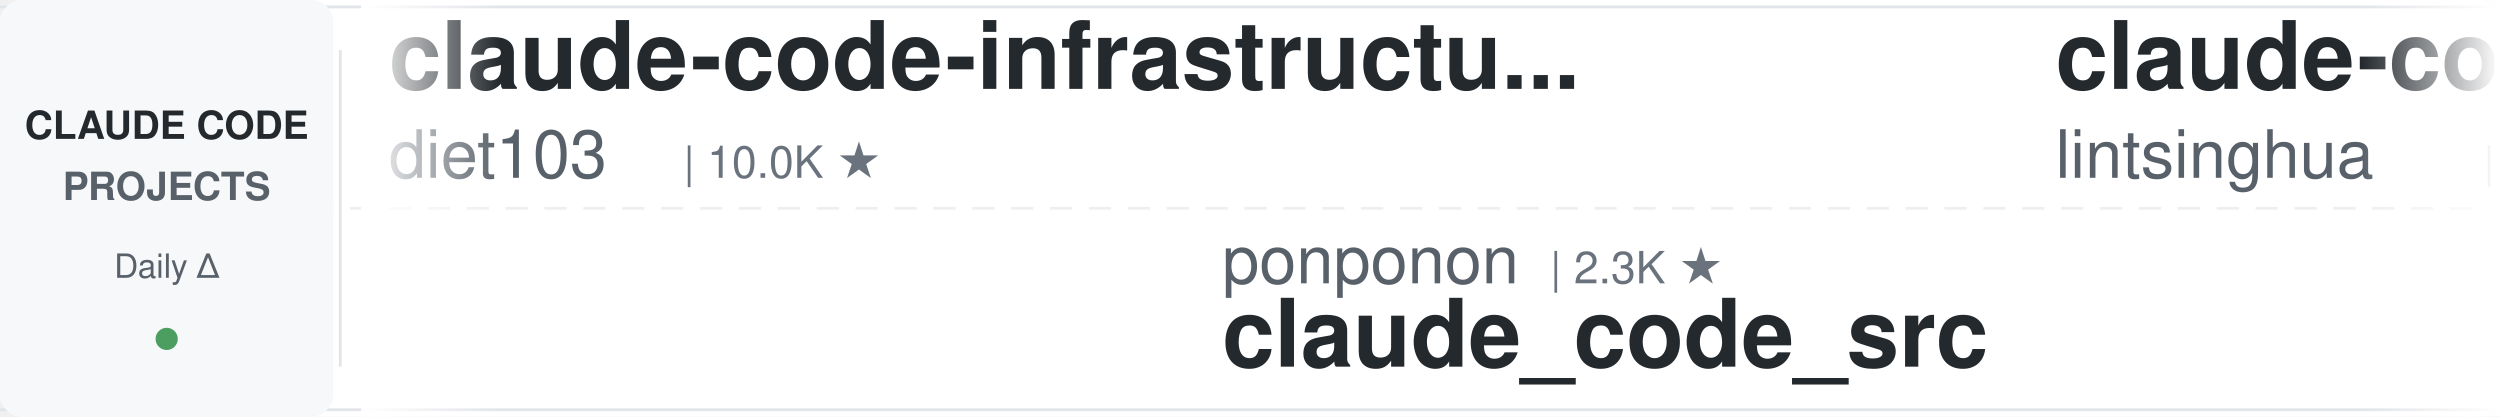
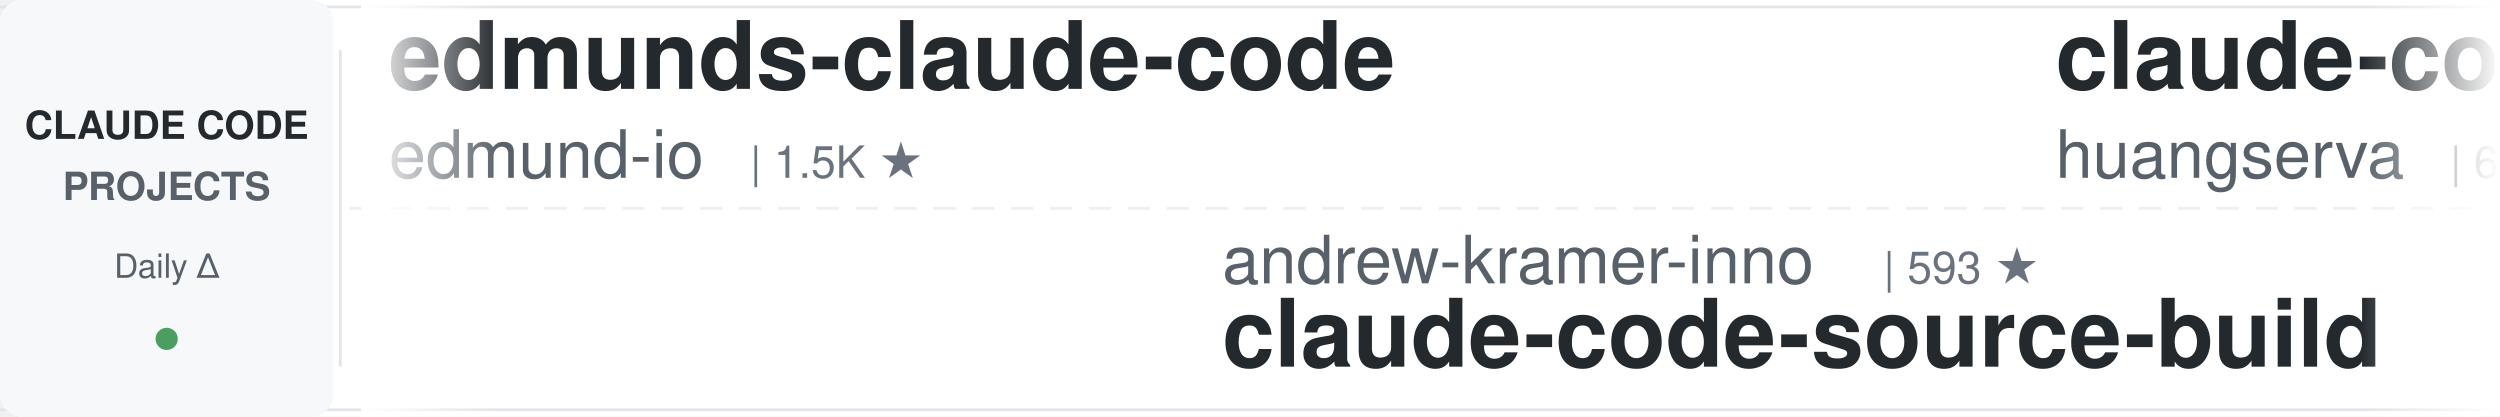
<svg xmlns="http://www.w3.org/2000/svg" width="900" height="150">
  <defs>
    <linearGradient id="leftFade" x1="0%" y1="0%" x2="100%" y2="0%">
      <stop offset="0%" style="stop-color:#ffffff;stop-opacity:1" />
      <stop offset="100%" style="stop-color:#ffffff;stop-opacity:0" />
    </linearGradient>
    <linearGradient id="rightFade" x1="0%" y1="0%" x2="100%" y2="0%">
      <stop offset="0%" style="stop-color:#ffffff;stop-opacity:0" />
      <stop offset="100%" style="stop-color:#ffffff;stop-opacity:1" />
    </linearGradient>
  </defs>
  <rect width="900" height="150" fill="#ffffff" rx="8" />
  <rect x="0" y="2" width="900" height="1" fill="#e1e4e8" />
  <rect x="0" y="147" width="900" height="1" fill="#e1e4e8" />
  <line x1="0" y1="75" x2="900" y2="75" stroke="#e1e4e8" stroke-width="1" stroke-dasharray="8 6" opacity="0.6" />
  <rect x="0" y="0" width="120" height="150" fill="#f6f8fa" rx="8" />
  <text x="60" y="50" font-family="-apple-system, BlinkMacSystemFont, 'Segoe UI', Helvetica, Arial, sans-serif" font-size="14" font-weight="600" fill="#24292e" text-anchor="middle">CLAUDE CODE</text>
  <text x="60" y="72" font-family="-apple-system, BlinkMacSystemFont, 'Segoe UI', Helvetica, Arial, sans-serif" font-size="14" font-weight="600" fill="#586069" text-anchor="middle">PROJECTS</text>
  <text x="60" y="100" font-family="-apple-system, BlinkMacSystemFont, 'Segoe UI', Helvetica, Arial, sans-serif" font-size="12" font-weight="500" fill="#586069" text-anchor="middle">Daily Δ</text>
  <circle cx="60" cy="122" r="4" fill="#22863a" opacity="0.8" />
  <rect x="122" y="18" width="1" height="114" fill="#e1e4e8" />
  <clipPath id="tickerClip">
    <rect x="130" y="0" width="770" height="150" />
  </clipPath>
  <g clip-path="url(#tickerClip)">
    <g id="tickerItems">
      <animateTransform attributeName="transform" attributeType="XML" type="translate" from="0 0" to="-3000 0" dur="54s" repeatCount="indefinite" />
      <g transform="translate(0, 0)">
-         <text x="140" y="32" font-family="-apple-system, BlinkMacSystemFont, 'Segoe UI', Helvetica, Arial, sans-serif" font-size="34" font-weight="600" fill="#24292e">claude-code-infrastructu...</text>
-         <text x="140" y="64" font-family="-apple-system, BlinkMacSystemFont, 'Segoe UI', Helvetica, Arial, sans-serif" font-size="24" font-weight="400" fill="#586069">diet103</text>
-         <text x="246" y="64" font-family="-apple-system, BlinkMacSystemFont, 'Segoe UI', Helvetica, Arial, sans-serif" font-size="16" font-weight="500" fill="#6a737d">| 10.0K ★</text>
+         <text x="140" y="32" font-family="-apple-system, BlinkMacSystemFont, 'Segoe UI', Helvetica, Arial, sans-serif" font-size="34" font-weight="600" fill="#24292e">edmunds-claude-code</text>
+         <text x="140" y="64" font-family="-apple-system, BlinkMacSystemFont, 'Segoe UI', Helvetica, Arial, sans-serif" font-size="24" font-weight="400" fill="#586069">edmund-io</text>
+         <text x="270" y="64" font-family="-apple-system, BlinkMacSystemFont, 'Segoe UI', Helvetica, Arial, sans-serif" font-size="16" font-weight="500" fill="#6a737d">| 1.5K ★</text>
      </g>
      <g transform="translate(300, 0)">
-         <text x="140" y="102" font-family="-apple-system, BlinkMacSystemFont, 'Segoe UI', Helvetica, Arial, sans-serif" font-size="24" font-weight="400" fill="#586069">ponponon</text>
-         <text x="258" y="102" font-family="-apple-system, BlinkMacSystemFont, 'Segoe UI', Helvetica, Arial, sans-serif" font-size="16" font-weight="500" fill="#6a737d">| 2.3K ★</text>
-         <text x="140" y="132" font-family="-apple-system, BlinkMacSystemFont, 'Segoe UI', Helvetica, Arial, sans-serif" font-size="34" font-weight="600" fill="#24292e">claude_code_src</text>
+         <text x="140" y="102" font-family="-apple-system, BlinkMacSystemFont, 'Segoe UI', Helvetica, Arial, sans-serif" font-size="24" font-weight="400" fill="#586069">andrew-kramer-inno</text>
+         <text x="378" y="102" font-family="-apple-system, BlinkMacSystemFont, 'Segoe UI', Helvetica, Arial, sans-serif" font-size="16" font-weight="500" fill="#6a737d">| 593 ★</text>
+         <text x="140" y="132" font-family="-apple-system, BlinkMacSystemFont, 'Segoe UI', Helvetica, Arial, sans-serif" font-size="34" font-weight="600" fill="#24292e">claude-code-source-build</text>
      </g>
      <g transform="translate(600, 0)">
-         <text x="140" y="32" font-family="-apple-system, BlinkMacSystemFont, 'Segoe UI', Helvetica, Arial, sans-serif" font-size="34" font-weight="600" fill="#24292e">claude-code-book</text>
-         <text x="140" y="64" font-family="-apple-system, BlinkMacSystemFont, 'Segoe UI', Helvetica, Arial, sans-serif" font-size="24" font-weight="400" fill="#586069">lintsinghua</text>
-         <text x="294" y="64" font-family="-apple-system, BlinkMacSystemFont, 'Segoe UI', Helvetica, Arial, sans-serif" font-size="16" font-weight="500" fill="#6a737d">| 4.1K ★</text>
+         <text x="140" y="32" font-family="-apple-system, BlinkMacSystemFont, 'Segoe UI', Helvetica, Arial, sans-serif" font-size="34" font-weight="600" fill="#24292e">claude-code-cli</text>
+         <text x="140" y="64" font-family="-apple-system, BlinkMacSystemFont, 'Segoe UI', Helvetica, Arial, sans-serif" font-size="24" font-weight="400" fill="#586069">huangserva</text>
+         <text x="282" y="64" font-family="-apple-system, BlinkMacSystemFont, 'Segoe UI', Helvetica, Arial, sans-serif" font-size="16" font-weight="500" fill="#6a737d">| 622 ★</text>
      </g>
      <g transform="translate(900, 0)">
-         <text x="140" y="102" font-family="-apple-system, BlinkMacSystemFont, 'Segoe UI', Helvetica, Arial, sans-serif" font-size="24" font-weight="400" fill="#586069">Piebald-AI</text>
-         <text x="282" y="102" font-family="-apple-system, BlinkMacSystemFont, 'Segoe UI', Helvetica, Arial, sans-serif" font-size="16" font-weight="500" fill="#6a737d">| 12.3K ★</text>
-         <text x="140" y="132" font-family="-apple-system, BlinkMacSystemFont, 'Segoe UI', Helvetica, Arial, sans-serif" font-size="34" font-weight="600" fill="#24292e">claude-code-system-promp...</text>
+         <text x="140" y="102" font-family="-apple-system, BlinkMacSystemFont, 'Segoe UI', Helvetica, Arial, sans-serif" font-size="24" font-weight="400" fill="#586069">musistudio</text>
+         <text x="282" y="102" font-family="-apple-system, BlinkMacSystemFont, 'Segoe UI', Helvetica, Arial, sans-serif" font-size="16" font-weight="500" fill="#6a737d">| 36.7K ★</text>
+         <text x="140" y="132" font-family="-apple-system, BlinkMacSystemFont, 'Segoe UI', Helvetica, Arial, sans-serif" font-size="34" font-weight="600" fill="#24292e">claude-code-router</text>
      </g>
      <g transform="translate(1200, 0)">
-         <text x="140" y="32" font-family="-apple-system, BlinkMacSystemFont, 'Segoe UI', Helvetica, Arial, sans-serif" font-size="34" font-weight="600" fill="#24292e">system_prompts_leaks</text>
-         <text x="140" y="64" font-family="-apple-system, BlinkMacSystemFont, 'Segoe UI', Helvetica, Arial, sans-serif" font-size="24" font-weight="400" fill="#586069">asgeirtj</text>
-         <text x="258" y="64" font-family="-apple-system, BlinkMacSystemFont, 'Segoe UI', Helvetica, Arial, sans-serif" font-size="16" font-weight="500" fill="#6a737d">| 63.0K ★</text>
+         <text x="140" y="32" font-family="-apple-system, BlinkMacSystemFont, 'Segoe UI', Helvetica, Arial, sans-serif" font-size="34" font-weight="600" fill="#24292e">claude-code-tips</text>
+         <text x="140" y="64" font-family="-apple-system, BlinkMacSystemFont, 'Segoe UI', Helvetica, Arial, sans-serif" font-size="24" font-weight="400" fill="#586069">ykdojo</text>
+         <text x="234" y="64" font-family="-apple-system, BlinkMacSystemFont, 'Segoe UI', Helvetica, Arial, sans-serif" font-size="16" font-weight="500" fill="#6a737d">| 9.7K ★</text>
      </g>
      <g transform="translate(1500, 0)">
-         <text x="140" y="102" font-family="-apple-system, BlinkMacSystemFont, 'Segoe UI', Helvetica, Arial, sans-serif" font-size="24" font-weight="400" fill="#586069">anthropics</text>
-         <text x="282" y="102" font-family="-apple-system, BlinkMacSystemFont, 'Segoe UI', Helvetica, Arial, sans-serif" font-size="16" font-weight="500" fill="#6a737d">| 5.9K ★</text>
-         <text x="140" y="132" font-family="-apple-system, BlinkMacSystemFont, 'Segoe UI', Helvetica, Arial, sans-serif" font-size="34" font-weight="600" fill="#24292e">claude-code-security-rev...</text>
+         <text x="140" y="102" font-family="-apple-system, BlinkMacSystemFont, 'Segoe UI', Helvetica, Arial, sans-serif" font-size="24" font-weight="400" fill="#586069">Pimzino</text>
+         <text x="246" y="102" font-family="-apple-system, BlinkMacSystemFont, 'Segoe UI', Helvetica, Arial, sans-serif" font-size="16" font-weight="500" fill="#6a737d">| 3.8K ★</text>
+         <text x="140" y="132" font-family="-apple-system, BlinkMacSystemFont, 'Segoe UI', Helvetica, Arial, sans-serif" font-size="34" font-weight="600" fill="#24292e">claude-code-spec-workflo...</text>
      </g>
      <g transform="translate(1800, 0)">
-         <text x="140" y="32" font-family="-apple-system, BlinkMacSystemFont, 'Segoe UI', Helvetica, Arial, sans-serif" font-size="34" font-weight="600" fill="#24292e">claude-code-rust</text>
-         <text x="140" y="64" font-family="-apple-system, BlinkMacSystemFont, 'Segoe UI', Helvetica, Arial, sans-serif" font-size="24" font-weight="400" fill="#586069">lorryjovens-hub</text>
-         <text x="342" y="64" font-family="-apple-system, BlinkMacSystemFont, 'Segoe UI', Helvetica, Arial, sans-serif" font-size="16" font-weight="500" fill="#6a737d">| 1.7K ★</text>
+         <text x="140" y="32" font-family="-apple-system, BlinkMacSystemFont, 'Segoe UI', Helvetica, Arial, sans-serif" font-size="34" font-weight="600" fill="#24292e">claude-code-local</text>
+         <text x="140" y="64" font-family="-apple-system, BlinkMacSystemFont, 'Segoe UI', Helvetica, Arial, sans-serif" font-size="24" font-weight="400" fill="#586069">nicedreamzapp</text>
+         <text x="318" y="64" font-family="-apple-system, BlinkMacSystemFont, 'Segoe UI', Helvetica, Arial, sans-serif" font-size="16" font-weight="500" fill="#6a737d">| 3.2K ★</text>
      </g>
      <g transform="translate(2100, 0)">
-         <text x="140" y="102" font-family="-apple-system, BlinkMacSystemFont, 'Segoe UI', Helvetica, Arial, sans-serif" font-size="24" font-weight="400" fill="#586069">jqueryscript</text>
-         <text x="306" y="102" font-family="-apple-system, BlinkMacSystemFont, 'Segoe UI', Helvetica, Arial, sans-serif" font-size="16" font-weight="500" fill="#6a737d">| 499 ★</text>
-         <text x="140" y="132" font-family="-apple-system, BlinkMacSystemFont, 'Segoe UI', Helvetica, Arial, sans-serif" font-size="34" font-weight="600" fill="#24292e">awesome-claude-code</text>
+         <text x="140" y="102" font-family="-apple-system, BlinkMacSystemFont, 'Segoe UI', Helvetica, Arial, sans-serif" font-size="24" font-weight="400" fill="#586069">Windy3f3f3f3f</text>
+         <text x="318" y="102" font-family="-apple-system, BlinkMacSystemFont, 'Segoe UI', Helvetica, Arial, sans-serif" font-size="16" font-weight="500" fill="#6a737d">| 2.6K ★</text>
+         <text x="140" y="132" font-family="-apple-system, BlinkMacSystemFont, 'Segoe UI', Helvetica, Arial, sans-serif" font-size="34" font-weight="600" fill="#24292e">claude-code-from-scratch</text>
      </g>
      <g transform="translate(2400, 0)">
-         <text x="140" y="32" font-family="-apple-system, BlinkMacSystemFont, 'Segoe UI', Helvetica, Arial, sans-serif" font-size="34" font-weight="600" fill="#24292e">Open-ClaudeCode</text>
-         <text x="140" y="64" font-family="-apple-system, BlinkMacSystemFont, 'Segoe UI', Helvetica, Arial, sans-serif" font-size="24" font-weight="400" fill="#586069">LING71671</text>
-         <text x="270" y="64" font-family="-apple-system, BlinkMacSystemFont, 'Segoe UI', Helvetica, Arial, sans-serif" font-size="16" font-weight="500" fill="#6a737d">| 943 ★</text>
+         <text x="140" y="32" font-family="-apple-system, BlinkMacSystemFont, 'Segoe UI', Helvetica, Arial, sans-serif" font-size="34" font-weight="600" fill="#24292e">claude-code-base-action</text>
+         <text x="140" y="64" font-family="-apple-system, BlinkMacSystemFont, 'Segoe UI', Helvetica, Arial, sans-serif" font-size="24" font-weight="400" fill="#586069">anthropics</text>
+         <text x="282" y="64" font-family="-apple-system, BlinkMacSystemFont, 'Segoe UI', Helvetica, Arial, sans-serif" font-size="16" font-weight="500" fill="#6a737d">| 947 ★</text>
      </g>
      <g transform="translate(2700, 0)">
-         <text x="140" y="102" font-family="-apple-system, BlinkMacSystemFont, 'Segoe UI', Helvetica, Arial, sans-serif" font-size="24" font-weight="400" fill="#586069">Njengah</text>
-         <text x="246" y="102" font-family="-apple-system, BlinkMacSystemFont, 'Segoe UI', Helvetica, Arial, sans-serif" font-size="16" font-weight="500" fill="#6a737d">| 1.9K ★</text>
-         <text x="140" y="132" font-family="-apple-system, BlinkMacSystemFont, 'Segoe UI', Helvetica, Arial, sans-serif" font-size="34" font-weight="600" fill="#24292e">claude-code-cheat-sheet</text>
+         <text x="140" y="102" font-family="-apple-system, BlinkMacSystemFont, 'Segoe UI', Helvetica, Arial, sans-serif" font-size="24" font-weight="400" fill="#586069">AprilNEA</text>
+         <text x="258" y="102" font-family="-apple-system, BlinkMacSystemFont, 'Segoe UI', Helvetica, Arial, sans-serif" font-size="16" font-weight="500" fill="#6a737d">| 390 ★</text>
+         <text x="140" y="132" font-family="-apple-system, BlinkMacSystemFont, 'Segoe UI', Helvetica, Arial, sans-serif" font-size="34" font-weight="600" fill="#24292e">claude-code-source</text>
      </g>
      <g transform="translate(3000, 0)">
-         <text x="140" y="32" font-family="-apple-system, BlinkMacSystemFont, 'Segoe UI', Helvetica, Arial, sans-serif" font-size="34" font-weight="600" fill="#24292e">claude-code-infrastructu...</text>
-         <text x="140" y="64" font-family="-apple-system, BlinkMacSystemFont, 'Segoe UI', Helvetica, Arial, sans-serif" font-size="24" font-weight="400" fill="#586069">diet103</text>
-         <text x="246" y="64" font-family="-apple-system, BlinkMacSystemFont, 'Segoe UI', Helvetica, Arial, sans-serif" font-size="16" font-weight="500" fill="#6a737d">| 10.0K ★</text>
+         <text x="140" y="32" font-family="-apple-system, BlinkMacSystemFont, 'Segoe UI', Helvetica, Arial, sans-serif" font-size="34" font-weight="600" fill="#24292e">edmunds-claude-code</text>
+         <text x="140" y="64" font-family="-apple-system, BlinkMacSystemFont, 'Segoe UI', Helvetica, Arial, sans-serif" font-size="24" font-weight="400" fill="#586069">edmund-io</text>
+         <text x="270" y="64" font-family="-apple-system, BlinkMacSystemFont, 'Segoe UI', Helvetica, Arial, sans-serif" font-size="16" font-weight="500" fill="#6a737d">| 1.5K ★</text>
      </g>
      <g transform="translate(3300, 0)">
-         <text x="140" y="102" font-family="-apple-system, BlinkMacSystemFont, 'Segoe UI', Helvetica, Arial, sans-serif" font-size="24" font-weight="400" fill="#586069">ponponon</text>
-         <text x="258" y="102" font-family="-apple-system, BlinkMacSystemFont, 'Segoe UI', Helvetica, Arial, sans-serif" font-size="16" font-weight="500" fill="#6a737d">| 2.3K ★</text>
-         <text x="140" y="132" font-family="-apple-system, BlinkMacSystemFont, 'Segoe UI', Helvetica, Arial, sans-serif" font-size="34" font-weight="600" fill="#24292e">claude_code_src</text>
+         <text x="140" y="102" font-family="-apple-system, BlinkMacSystemFont, 'Segoe UI', Helvetica, Arial, sans-serif" font-size="24" font-weight="400" fill="#586069">andrew-kramer-inno</text>
+         <text x="378" y="102" font-family="-apple-system, BlinkMacSystemFont, 'Segoe UI', Helvetica, Arial, sans-serif" font-size="16" font-weight="500" fill="#6a737d">| 593 ★</text>
+         <text x="140" y="132" font-family="-apple-system, BlinkMacSystemFont, 'Segoe UI', Helvetica, Arial, sans-serif" font-size="34" font-weight="600" fill="#24292e">claude-code-source-build</text>
      </g>
      <g transform="translate(3600, 0)">
-         <text x="140" y="32" font-family="-apple-system, BlinkMacSystemFont, 'Segoe UI', Helvetica, Arial, sans-serif" font-size="34" font-weight="600" fill="#24292e">claude-code-book</text>
-         <text x="140" y="64" font-family="-apple-system, BlinkMacSystemFont, 'Segoe UI', Helvetica, Arial, sans-serif" font-size="24" font-weight="400" fill="#586069">lintsinghua</text>
-         <text x="294" y="64" font-family="-apple-system, BlinkMacSystemFont, 'Segoe UI', Helvetica, Arial, sans-serif" font-size="16" font-weight="500" fill="#6a737d">| 4.1K ★</text>
+         <text x="140" y="32" font-family="-apple-system, BlinkMacSystemFont, 'Segoe UI', Helvetica, Arial, sans-serif" font-size="34" font-weight="600" fill="#24292e">claude-code-cli</text>
+         <text x="140" y="64" font-family="-apple-system, BlinkMacSystemFont, 'Segoe UI', Helvetica, Arial, sans-serif" font-size="24" font-weight="400" fill="#586069">huangserva</text>
+         <text x="282" y="64" font-family="-apple-system, BlinkMacSystemFont, 'Segoe UI', Helvetica, Arial, sans-serif" font-size="16" font-weight="500" fill="#6a737d">| 622 ★</text>
      </g>
      <g transform="translate(3900, 0)">
-         <text x="140" y="102" font-family="-apple-system, BlinkMacSystemFont, 'Segoe UI', Helvetica, Arial, sans-serif" font-size="24" font-weight="400" fill="#586069">Piebald-AI</text>
-         <text x="282" y="102" font-family="-apple-system, BlinkMacSystemFont, 'Segoe UI', Helvetica, Arial, sans-serif" font-size="16" font-weight="500" fill="#6a737d">| 12.3K ★</text>
-         <text x="140" y="132" font-family="-apple-system, BlinkMacSystemFont, 'Segoe UI', Helvetica, Arial, sans-serif" font-size="34" font-weight="600" fill="#24292e">claude-code-system-promp...</text>
+         <text x="140" y="102" font-family="-apple-system, BlinkMacSystemFont, 'Segoe UI', Helvetica, Arial, sans-serif" font-size="24" font-weight="400" fill="#586069">musistudio</text>
+         <text x="282" y="102" font-family="-apple-system, BlinkMacSystemFont, 'Segoe UI', Helvetica, Arial, sans-serif" font-size="16" font-weight="500" fill="#6a737d">| 36.7K ★</text>
+         <text x="140" y="132" font-family="-apple-system, BlinkMacSystemFont, 'Segoe UI', Helvetica, Arial, sans-serif" font-size="34" font-weight="600" fill="#24292e">claude-code-router</text>
      </g>
    </g>
  </g>
  <rect x="130" y="0" width="50" height="150" fill="url(#leftFade)" />
  <rect x="850" y="0" width="50" height="150" fill="url(#rightFade)" />
</svg>
